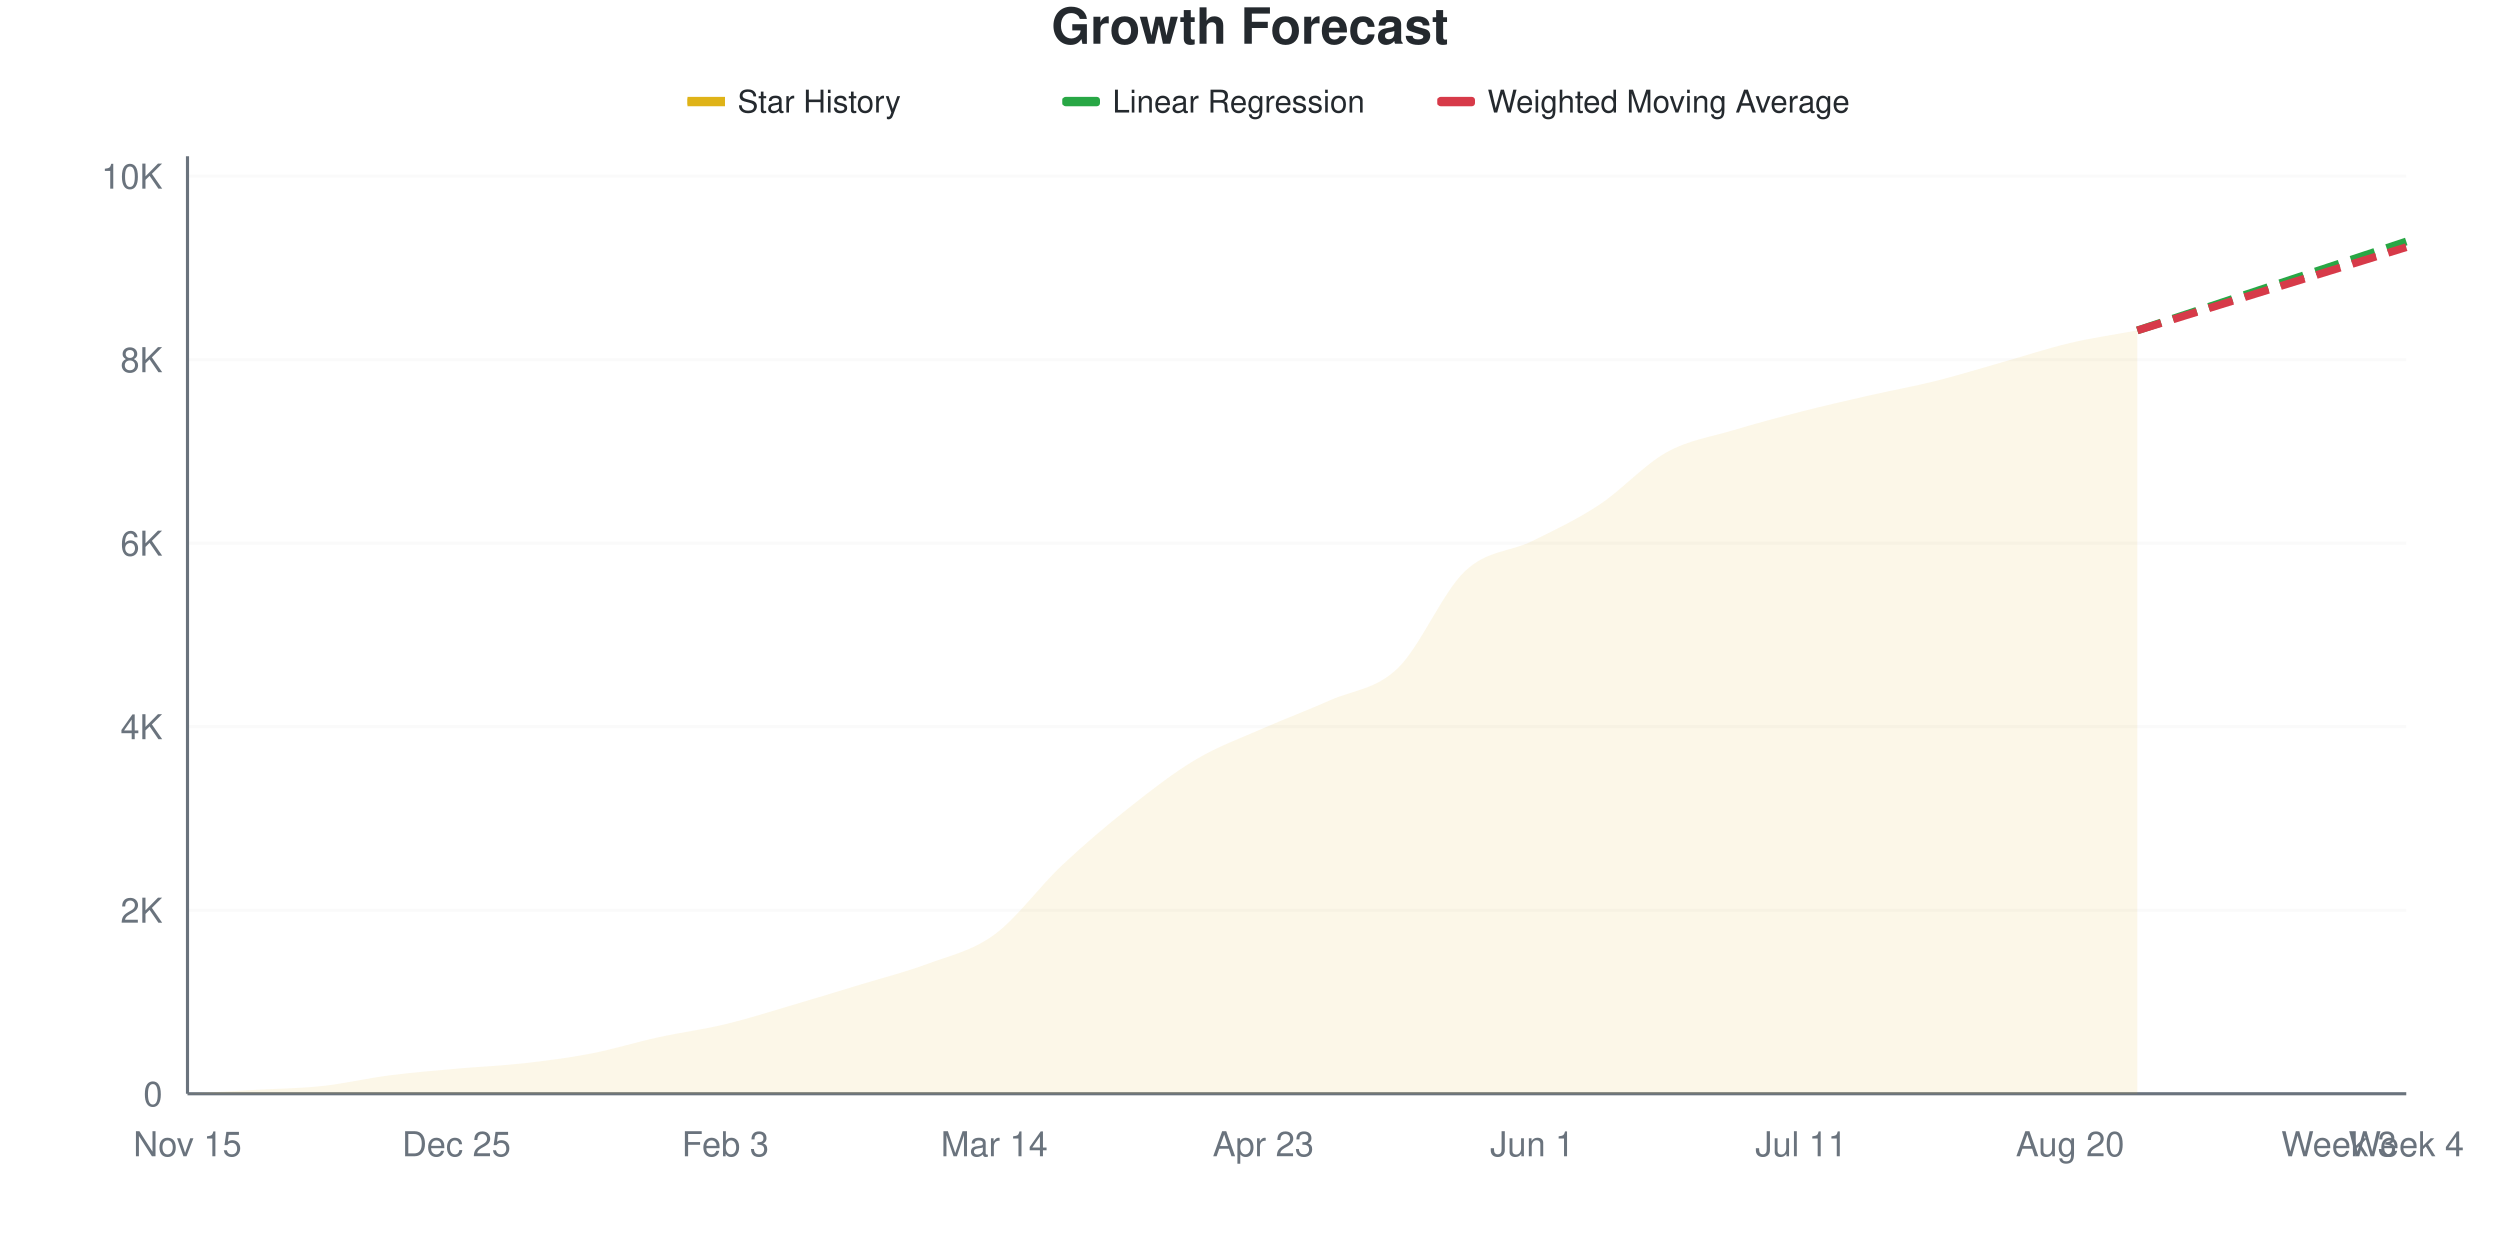
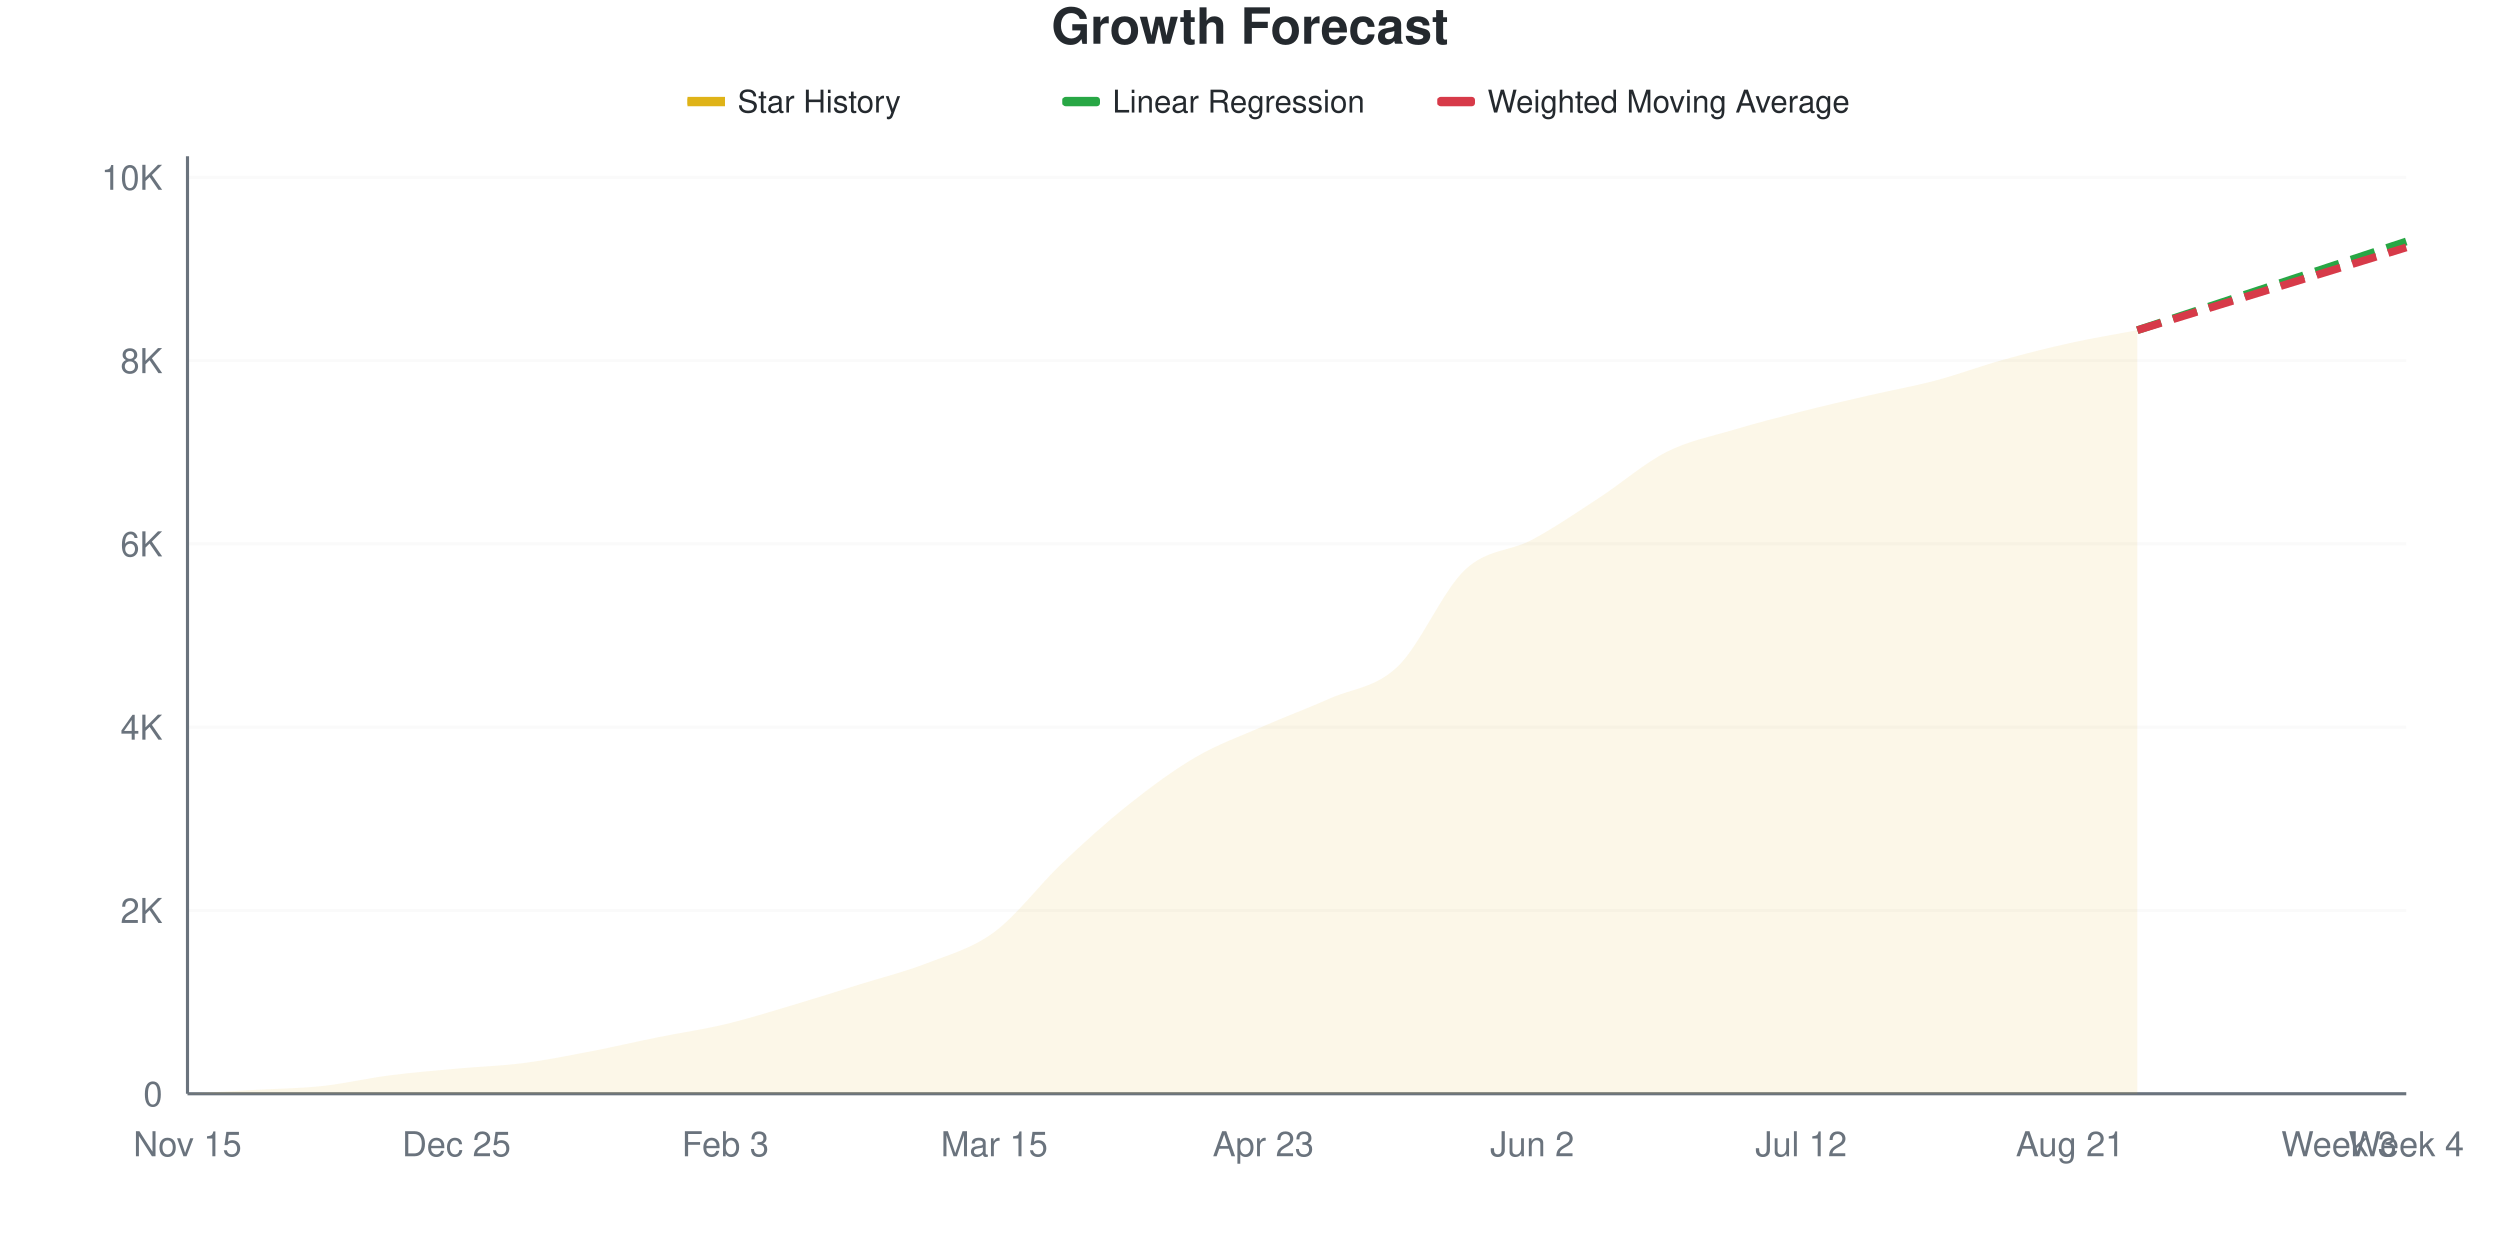
<svg xmlns="http://www.w3.org/2000/svg" viewBox="0 0 800 400" width="800" height="400">
  <style>
    @keyframes drawLine {
      to { stroke-dashoffset: 0; }
    }
    @keyframes fadeInPoint {
      from { opacity: 0; }
      to { opacity: 1; }
    }
    .data-line-0 {
-       stroke-dasharray: 1036;
-       stroke-dashoffset: 1036;
+       stroke-dasharray: 1035;
+       stroke-dashoffset: 1035;
      animation: drawLine 2s ease-out forwards;
    }
    .data-point {
      opacity: 0;
      animation: fadeInPoint 0.5s ease-out forwards;
    }
    .chart-bg { fill: #fff; }
    .chart-text { fill: #24292e; }
    .chart-muted { fill: #6a737d; }
    .chart-grid { stroke: #eee; }
    .chart-axis { stroke: #6a737d; }
    @media (prefers-color-scheme: dark) {
      .chart-bg { fill: #0d1117; }
      .chart-text { fill: #e6edf3; }
      .chart-muted { fill: #8b949e; }
      .chart-grid { stroke: #21262d; }
      .chart-axis { stroke: #8b949e; }
    }
  </style>
  <rect width="800" height="400" class="chart-bg" />
  <text x="400" y="14" text-anchor="middle" class="chart-text" font-size="16" font-weight="bold" font-family="-apple-system, BlinkMacSystemFont, 'Segoe UI', Helvetica, Arial, sans-serif">Growth Forecast</text>
  <g class="legend">
    <rect x="220" y="31" width="12" height="3" fill="#dfb317" />
    <line x1="220" y1="32.5" x2="232" y2="32.5" stroke="#dfb317" stroke-width="2" />
    <text x="236" y="36" class="chart-text" font-size="10" font-family="-apple-system, BlinkMacSystemFont, 'Segoe UI', Helvetica, Arial, sans-serif">Star History</text>
    <rect x="340" y="31" width="12" height="3" fill="#28a745" rx="1" />
    <line x1="340" y1="32.5" x2="352" y2="32.5" stroke="#28a745" stroke-width="2" stroke-dasharray="4,2" />
    <text x="356" y="36" class="chart-text" font-size="10" font-family="-apple-system, BlinkMacSystemFont, 'Segoe UI', Helvetica, Arial, sans-serif">Linear Regression</text>
    <rect x="460" y="31" width="12" height="3" fill="#d73a49" rx="1" />
    <line x1="460" y1="32.5" x2="472" y2="32.5" stroke="#d73a49" stroke-width="2" stroke-dasharray="4,2" />
    <text x="476" y="36" class="chart-text" font-size="10" font-family="-apple-system, BlinkMacSystemFont, 'Segoe UI', Helvetica, Arial, sans-serif">Weighted Moving Average</text>
  </g>
  <g class="grid">
    <line x1="60" y1="350" x2="770" y2="350" class="chart-grid" stroke-opacity="0.3" />
    <text x="52" y="354" text-anchor="end" class="chart-muted" font-size="11" font-family="-apple-system, BlinkMacSystemFont, 'Segoe UI', Helvetica, Arial, sans-serif">0</text>
-     <line x1="60" y1="291.274" x2="770" y2="291.274" class="chart-grid" stroke-opacity="0.3" />
-     <text x="52" y="295.274" text-anchor="end" class="chart-muted" font-size="11" font-family="-apple-system, BlinkMacSystemFont, 'Segoe UI', Helvetica, Arial, sans-serif">2K</text>
-     <line x1="60" y1="232.549" x2="770" y2="232.549" class="chart-grid" stroke-opacity="0.3" />
-     <text x="52" y="236.549" text-anchor="end" class="chart-muted" font-size="11" font-family="-apple-system, BlinkMacSystemFont, 'Segoe UI', Helvetica, Arial, sans-serif">4K</text>
-     <line x1="60" y1="173.823" x2="770" y2="173.823" class="chart-grid" stroke-opacity="0.3" />
-     <text x="52" y="177.823" text-anchor="end" class="chart-muted" font-size="11" font-family="-apple-system, BlinkMacSystemFont, 'Segoe UI', Helvetica, Arial, sans-serif">6K</text>
-     <line x1="60" y1="115.097" x2="770" y2="115.097" class="chart-grid" stroke-opacity="0.3" />
-     <text x="52" y="119.097" text-anchor="end" class="chart-muted" font-size="11" font-family="-apple-system, BlinkMacSystemFont, 'Segoe UI', Helvetica, Arial, sans-serif">8K</text>
-     <line x1="60" y1="56.372" x2="770" y2="56.372" class="chart-grid" stroke-opacity="0.3" />
-     <text x="52" y="60.372" text-anchor="end" class="chart-muted" font-size="11" font-family="-apple-system, BlinkMacSystemFont, 'Segoe UI', Helvetica, Arial, sans-serif">10K</text>
+     <line x1="60" y1="291.349" x2="770" y2="291.349" class="chart-grid" stroke-opacity="0.3" />
+     <text x="52" y="295.349" text-anchor="end" class="chart-muted" font-size="11" font-family="-apple-system, BlinkMacSystemFont, 'Segoe UI', Helvetica, Arial, sans-serif">2K</text>
+     <line x1="60" y1="232.698" x2="770" y2="232.698" class="chart-grid" stroke-opacity="0.3" />
+     <text x="52" y="236.698" text-anchor="end" class="chart-muted" font-size="11" font-family="-apple-system, BlinkMacSystemFont, 'Segoe UI', Helvetica, Arial, sans-serif">4K</text>
+     <line x1="60" y1="174.047" x2="770" y2="174.047" class="chart-grid" stroke-opacity="0.3" />
+     <text x="52" y="178.047" text-anchor="end" class="chart-muted" font-size="11" font-family="-apple-system, BlinkMacSystemFont, 'Segoe UI', Helvetica, Arial, sans-serif">6K</text>
+     <line x1="60" y1="115.396" x2="770" y2="115.396" class="chart-grid" stroke-opacity="0.3" />
+     <text x="52" y="119.396" text-anchor="end" class="chart-muted" font-size="11" font-family="-apple-system, BlinkMacSystemFont, 'Segoe UI', Helvetica, Arial, sans-serif">8K</text>
+     <line x1="60" y1="56.745" x2="770" y2="56.745" class="chart-grid" stroke-opacity="0.3" />
+     <text x="52" y="60.745" text-anchor="end" class="chart-muted" font-size="11" font-family="-apple-system, BlinkMacSystemFont, 'Segoe UI', Helvetica, Arial, sans-serif">10K</text>
  </g>
  <g class="milestones">
    
  </g>
  <g class="x-axis">
    <text x="60" y="370" text-anchor="middle" class="chart-muted" font-size="11" font-family="-apple-system, BlinkMacSystemFont, 'Segoe UI', Helvetica, Arial, sans-serif">Nov 15</text>
    <text x="146.061" y="370" text-anchor="middle" class="chart-muted" font-size="11" font-family="-apple-system, BlinkMacSystemFont, 'Segoe UI', Helvetica, Arial, sans-serif">Dec 25</text>
    <text x="232.121" y="370" text-anchor="middle" class="chart-muted" font-size="11" font-family="-apple-system, BlinkMacSystemFont, 'Segoe UI', Helvetica, Arial, sans-serif">Feb 3</text>
-     <text x="318.182" y="370" text-anchor="middle" class="chart-muted" font-size="11" font-family="-apple-system, BlinkMacSystemFont, 'Segoe UI', Helvetica, Arial, sans-serif">Mar 14</text>
+     <text x="318.182" y="370" text-anchor="middle" class="chart-muted" font-size="11" font-family="-apple-system, BlinkMacSystemFont, 'Segoe UI', Helvetica, Arial, sans-serif">Mar 15</text>
    <text x="404.242" y="370" text-anchor="middle" class="chart-muted" font-size="11" font-family="-apple-system, BlinkMacSystemFont, 'Segoe UI', Helvetica, Arial, sans-serif">Apr 23</text>
-     <text x="490.303" y="370" text-anchor="middle" class="chart-muted" font-size="11" font-family="-apple-system, BlinkMacSystemFont, 'Segoe UI', Helvetica, Arial, sans-serif">Jun 1</text>
-     <text x="576.364" y="370" text-anchor="middle" class="chart-muted" font-size="11" font-family="-apple-system, BlinkMacSystemFont, 'Segoe UI', Helvetica, Arial, sans-serif">Jul 11</text>
-     <text x="662.424" y="370" text-anchor="middle" class="chart-muted" font-size="11" font-family="-apple-system, BlinkMacSystemFont, 'Segoe UI', Helvetica, Arial, sans-serif">Aug 20</text>
+     <text x="490.303" y="370" text-anchor="middle" class="chart-muted" font-size="11" font-family="-apple-system, BlinkMacSystemFont, 'Segoe UI', Helvetica, Arial, sans-serif">Jun 2</text>
+     <text x="576.364" y="370" text-anchor="middle" class="chart-muted" font-size="11" font-family="-apple-system, BlinkMacSystemFont, 'Segoe UI', Helvetica, Arial, sans-serif">Jul 12</text>
+     <text x="662.424" y="370" text-anchor="middle" class="chart-muted" font-size="11" font-family="-apple-system, BlinkMacSystemFont, 'Segoe UI', Helvetica, Arial, sans-serif">Aug 21</text>
    <text x="748.485" y="370" text-anchor="middle" class="chart-muted" font-size="11" font-family="-apple-system, BlinkMacSystemFont, 'Segoe UI', Helvetica, Arial, sans-serif">Week 3</text>
    <text x="770" y="370" text-anchor="middle" class="chart-muted" font-size="11" font-family="-apple-system, BlinkMacSystemFont, 'Segoe UI', Helvetica, Arial, sans-serif">Week 4</text>
  </g>
  <line x1="60" y1="50" x2="60" y2="350" class="chart-axis" stroke-width="1" />
  <line x1="60" y1="350" x2="770" y2="350" class="chart-axis" stroke-width="1" />
-   <path d="M60,350 L60,349.971 C67.172,349.569 74.343,349.173 81.515,348.767 C88.687,348.361 95.859,348.307 103.03,347.534 C110.202,346.76 117.374,345.052 124.545,344.127 C131.717,343.203 138.889,342.63 146.061,341.984 C153.232,341.338 160.404,341.059 167.576,340.252 C174.747,339.444 181.919,338.524 189.091,337.139 C196.263,335.754 203.434,333.508 210.606,331.942 C217.778,330.376 224.949,329.466 232.121,327.743 C239.293,326.02 246.465,323.71 253.636,321.606 C260.808,319.502 267.98,317.304 275.152,315.117 C282.323,312.929 289.495,311.153 296.667,308.481 C303.838,305.809 311.01,304.326 318.182,299.085 C325.354,293.844 332.525,283.792 339.697,277.033 C346.869,270.275 354.04,264.207 361.212,258.535 C368.384,252.863 375.556,247.25 382.727,243.002 C389.899,238.754 397.071,236.209 404.242,233.048 C411.414,229.886 418.586,227.234 425.758,224.033 C432.929,220.833 440.101,220.72 447.273,213.845 C454.444,206.969 461.616,189.562 468.788,182.779 C475.96,175.996 483.131,176.696 490.303,173.148 C497.475,169.6 504.646,166.228 511.818,161.491 C518.99,156.753 526.162,148.703 533.333,144.724 C540.505,140.746 547.677,139.787 554.848,137.619 C562.02,135.451 569.192,133.552 576.364,131.717 C583.535,129.882 590.707,128.242 597.879,126.608 C605.051,124.973 612.222,123.701 619.394,121.91 C626.566,120.118 633.737,117.887 640.909,115.861 C648.081,113.835 655.253,111.442 662.424,109.753 C669.596,108.065 676.768,107.072 683.939,105.731 L683.939,350 L60,350 Z" fill="#dfb317" fill-opacity="0.1" />
-   <path d="M60,350 L60,349.971 C67.172,349.569 74.343,349.173 81.515,348.767 C88.687,348.361 95.859,348.307 103.03,347.534 C110.202,346.76 117.374,345.052 124.545,344.127 C131.717,343.203 138.889,342.63 146.061,341.984 C153.232,341.338 160.404,341.059 167.576,340.252 C174.747,339.444 181.919,338.524 189.091,337.139 C196.263,335.754 203.434,333.508 210.606,331.942 C217.778,330.376 224.949,329.466 232.121,327.743 C239.293,326.02 246.465,323.71 253.636,321.606 C260.808,319.502 267.98,317.304 275.152,315.117 C282.323,312.929 289.495,311.153 296.667,308.481 C303.838,305.809 311.01,304.326 318.182,299.085 C325.354,293.844 332.525,283.792 339.697,277.033 C346.869,270.275 354.04,264.207 361.212,258.535 C368.384,252.863 375.556,247.25 382.727,243.002 C389.899,238.754 397.071,236.209 404.242,233.048 C411.414,229.886 418.586,227.234 425.758,224.033 C432.929,220.833 440.101,220.72 447.273,213.845 C454.444,206.969 461.616,189.562 468.788,182.779 C475.96,175.996 483.131,176.696 490.303,173.148 C497.475,169.6 504.646,166.228 511.818,161.491 C518.99,156.753 526.162,148.703 533.333,144.724 C540.505,140.746 547.677,139.787 554.848,137.619 C562.02,135.451 569.192,133.552 576.364,131.717 C583.535,129.882 590.707,128.242 597.879,126.608 C605.051,124.973 612.222,123.701 619.394,121.91 C626.566,120.118 633.737,117.887 640.909,115.861 C648.081,113.835 655.253,111.442 662.424,109.753 C669.596,108.065 676.768,107.072 683.939,105.731" fill="none" stroke="#dfb317" stroke-width="2.5" class="data-line-0" />
-   <path d="M683.939,105.731 C691.111,103.362 698.283,100.998 705.455,98.625 C712.626,96.251 719.798,93.863 726.97,91.49 C734.141,89.116 741.313,86.752 748.485,84.384 C755.657,82.015 762.828,79.647 770,77.278" fill="none" stroke="#28a745" stroke-width="2.5" stroke-dasharray="8,4" />
-   <path d="M683.939,105.731 C691.111,103.509 698.283,101.287 705.455,99.065 C712.626,96.843 719.798,94.617 726.97,92.4 C734.141,90.183 741.313,87.981 748.485,85.764 C755.657,83.547 762.828,81.32 770,79.099" fill="none" stroke="#d73a49" stroke-width="2.5" stroke-dasharray="8,4" />
+   <path d="M60,350 L60,349.971 C67.172,349.57 74.343,349.174 81.515,348.768 C88.687,348.363 95.859,348.309 103.03,347.537 C110.202,346.764 117.374,345.064 124.545,344.135 C131.717,343.206 138.889,342.625 146.061,341.965 C153.232,341.305 160.404,341.1 167.576,340.176 C174.747,339.252 181.919,337.801 189.091,336.422 C196.263,335.044 203.434,333.353 210.606,331.906 C217.778,330.459 224.949,329.453 232.121,327.742 C239.293,326.031 246.465,323.768 253.636,321.642 C260.808,319.516 267.98,317.224 275.152,314.985 C282.323,312.747 289.495,311.002 296.667,308.211 C303.838,305.42 311.01,303.543 318.182,298.24 C325.354,292.937 332.525,283.196 339.697,276.393 C346.869,269.589 354.04,263.113 361.212,257.419 C368.384,251.725 375.556,246.398 382.727,242.229 C389.899,238.06 397.071,235.538 404.242,232.405 C411.414,229.272 418.586,226.618 425.758,223.431 C432.929,220.244 440.101,220.132 447.273,213.284 C454.444,206.437 461.616,189.11 468.788,182.346 C475.96,175.582 483.131,176.549 490.303,172.698 C497.475,168.847 504.646,163.92 511.818,159.238 C518.99,154.555 526.162,148.226 533.333,144.604 C540.505,140.982 547.677,139.658 554.848,137.507 C562.02,135.357 569.192,133.524 576.364,131.701 C583.535,129.878 590.707,128.226 597.879,126.569 C605.051,124.912 612.222,123.661 619.394,121.76 C626.566,119.858 633.737,117.16 640.909,115.161 C648.081,113.162 655.253,111.349 662.424,109.765 C669.596,108.182 676.768,107.028 683.939,105.66 L683.939,350 L60,350 Z" fill="#dfb317" fill-opacity="0.1" />
+   <path d="M60,350 L60,349.971 C67.172,349.57 74.343,349.174 81.515,348.768 C88.687,348.363 95.859,348.309 103.03,347.537 C110.202,346.764 117.374,345.064 124.545,344.135 C131.717,343.206 138.889,342.625 146.061,341.965 C153.232,341.305 160.404,341.1 167.576,340.176 C174.747,339.252 181.919,337.801 189.091,336.422 C196.263,335.044 203.434,333.353 210.606,331.906 C217.778,330.459 224.949,329.453 232.121,327.742 C239.293,326.031 246.465,323.768 253.636,321.642 C260.808,319.516 267.98,317.224 275.152,314.985 C282.323,312.747 289.495,311.002 296.667,308.211 C303.838,305.42 311.01,303.543 318.182,298.24 C325.354,292.937 332.525,283.196 339.697,276.393 C346.869,269.589 354.04,263.113 361.212,257.419 C368.384,251.725 375.556,246.398 382.727,242.229 C389.899,238.06 397.071,235.538 404.242,232.405 C411.414,229.272 418.586,226.618 425.758,223.431 C432.929,220.244 440.101,220.132 447.273,213.284 C454.444,206.437 461.616,189.11 468.788,182.346 C475.96,175.582 483.131,176.549 490.303,172.698 C497.475,168.847 504.646,163.92 511.818,159.238 C518.99,154.555 526.162,148.226 533.333,144.604 C540.505,140.982 547.677,139.658 554.848,137.507 C562.02,135.357 569.192,133.524 576.364,131.701 C583.535,129.878 590.707,128.226 597.879,126.569 C605.051,124.912 612.222,123.661 619.394,121.76 C626.566,119.858 633.737,117.16 640.909,115.161 C648.081,113.162 655.253,111.349 662.424,109.765 C669.596,108.182 676.768,107.028 683.939,105.66" fill="none" stroke="#dfb317" stroke-width="2.5" class="data-line-0" />
+   <path d="M683.939,105.66 C691.111,103.294 698.283,100.929 705.455,98.563 C712.626,96.197 719.798,93.832 726.97,91.466 C734.141,89.101 741.313,86.735 748.485,84.37 C755.657,82.004 762.828,79.638 770,77.273" fill="none" stroke="#28a745" stroke-width="2.5" stroke-dasharray="8,4" />
+   <path d="M683.939,105.66 C691.111,103.451 698.283,101.241 705.455,99.032 C712.626,96.823 719.798,94.609 726.97,92.405 C734.141,90.2 741.313,88.011 748.485,85.806 C755.657,83.602 762.828,81.388 770,79.179" fill="none" stroke="#d73a49" stroke-width="2.5" stroke-dasharray="8,4" />
  <g class="points">
    <circle cx="60" cy="349.971" r="4" fill="#dfb317" class="data-point" style="animation-delay: 1.50s" />
-     <circle cx="81.515" cy="348.767" r="4" fill="#dfb317" class="data-point" style="animation-delay: 1.55s" />
-     <circle cx="103.03" cy="347.534" r="4" fill="#dfb317" class="data-point" style="animation-delay: 1.60s" />
-     <circle cx="124.545" cy="344.127" r="4" fill="#dfb317" class="data-point" style="animation-delay: 1.65s" />
-     <circle cx="146.061" cy="341.984" r="4" fill="#dfb317" class="data-point" style="animation-delay: 1.70s" />
-     <circle cx="167.576" cy="340.252" r="4" fill="#dfb317" class="data-point" style="animation-delay: 1.75s" />
-     <circle cx="189.091" cy="337.139" r="4" fill="#dfb317" class="data-point" style="animation-delay: 1.80s" />
-     <circle cx="210.606" cy="331.942" r="4" fill="#dfb317" class="data-point" style="animation-delay: 1.85s" />
-     <circle cx="232.121" cy="327.743" r="4" fill="#dfb317" class="data-point" style="animation-delay: 1.90s" />
-     <circle cx="253.636" cy="321.606" r="4" fill="#dfb317" class="data-point" style="animation-delay: 1.95s" />
-     <circle cx="275.152" cy="315.117" r="4" fill="#dfb317" class="data-point" style="animation-delay: 2.00s" />
-     <circle cx="296.667" cy="308.481" r="4" fill="#dfb317" class="data-point" style="animation-delay: 2.05s" />
-     <circle cx="318.182" cy="299.085" r="4" fill="#dfb317" class="data-point" style="animation-delay: 2.10s" />
-     <circle cx="339.697" cy="277.033" r="4" fill="#dfb317" class="data-point" style="animation-delay: 2.15s" />
-     <circle cx="361.212" cy="258.535" r="4" fill="#dfb317" class="data-point" style="animation-delay: 2.20s" />
-     <circle cx="382.727" cy="243.002" r="4" fill="#dfb317" class="data-point" style="animation-delay: 2.25s" />
-     <circle cx="404.242" cy="233.048" r="4" fill="#dfb317" class="data-point" style="animation-delay: 2.30s" />
-     <circle cx="425.758" cy="224.033" r="4" fill="#dfb317" class="data-point" style="animation-delay: 2.35s" />
-     <circle cx="447.273" cy="213.845" r="4" fill="#dfb317" class="data-point" style="animation-delay: 2.40s" />
-     <circle cx="468.788" cy="182.779" r="4" fill="#dfb317" class="data-point" style="animation-delay: 2.45s" />
-     <circle cx="490.303" cy="173.148" r="4" fill="#dfb317" class="data-point" style="animation-delay: 2.50s" />
-     <circle cx="511.818" cy="161.491" r="4" fill="#dfb317" class="data-point" style="animation-delay: 2.55s" />
-     <circle cx="533.333" cy="144.724" r="4" fill="#dfb317" class="data-point" style="animation-delay: 2.60s" />
-     <circle cx="554.848" cy="137.619" r="4" fill="#dfb317" class="data-point" style="animation-delay: 2.65s" />
-     <circle cx="576.364" cy="131.717" r="4" fill="#dfb317" class="data-point" style="animation-delay: 2.70s" />
-     <circle cx="597.879" cy="126.608" r="4" fill="#dfb317" class="data-point" style="animation-delay: 2.75s" />
-     <circle cx="619.394" cy="121.91" r="4" fill="#dfb317" class="data-point" style="animation-delay: 2.80s" />
-     <circle cx="640.909" cy="115.861" r="4" fill="#dfb317" class="data-point" style="animation-delay: 2.85s" />
-     <circle cx="662.424" cy="109.753" r="4" fill="#dfb317" class="data-point" style="animation-delay: 2.90s" />
-     <circle cx="683.939" cy="105.731" r="4" fill="#dfb317" class="data-point" style="animation-delay: 2.95s" />
+     <circle cx="81.515" cy="348.768" r="4" fill="#dfb317" class="data-point" style="animation-delay: 1.55s" />
+     <circle cx="103.03" cy="347.537" r="4" fill="#dfb317" class="data-point" style="animation-delay: 1.60s" />
+     <circle cx="124.545" cy="344.135" r="4" fill="#dfb317" class="data-point" style="animation-delay: 1.65s" />
+     <circle cx="146.061" cy="341.965" r="4" fill="#dfb317" class="data-point" style="animation-delay: 1.70s" />
+     <circle cx="167.576" cy="340.176" r="4" fill="#dfb317" class="data-point" style="animation-delay: 1.75s" />
+     <circle cx="189.091" cy="336.422" r="4" fill="#dfb317" class="data-point" style="animation-delay: 1.80s" />
+     <circle cx="210.606" cy="331.906" r="4" fill="#dfb317" class="data-point" style="animation-delay: 1.85s" />
+     <circle cx="232.121" cy="327.742" r="4" fill="#dfb317" class="data-point" style="animation-delay: 1.90s" />
+     <circle cx="253.636" cy="321.642" r="4" fill="#dfb317" class="data-point" style="animation-delay: 1.95s" />
+     <circle cx="275.152" cy="314.985" r="4" fill="#dfb317" class="data-point" style="animation-delay: 2.00s" />
+     <circle cx="296.667" cy="308.211" r="4" fill="#dfb317" class="data-point" style="animation-delay: 2.05s" />
+     <circle cx="318.182" cy="298.24" r="4" fill="#dfb317" class="data-point" style="animation-delay: 2.10s" />
+     <circle cx="339.697" cy="276.393" r="4" fill="#dfb317" class="data-point" style="animation-delay: 2.15s" />
+     <circle cx="361.212" cy="257.419" r="4" fill="#dfb317" class="data-point" style="animation-delay: 2.20s" />
+     <circle cx="382.727" cy="242.229" r="4" fill="#dfb317" class="data-point" style="animation-delay: 2.25s" />
+     <circle cx="404.242" cy="232.405" r="4" fill="#dfb317" class="data-point" style="animation-delay: 2.30s" />
+     <circle cx="425.758" cy="223.431" r="4" fill="#dfb317" class="data-point" style="animation-delay: 2.35s" />
+     <circle cx="447.273" cy="213.284" r="4" fill="#dfb317" class="data-point" style="animation-delay: 2.40s" />
+     <circle cx="468.788" cy="182.346" r="4" fill="#dfb317" class="data-point" style="animation-delay: 2.45s" />
+     <circle cx="490.303" cy="172.698" r="4" fill="#dfb317" class="data-point" style="animation-delay: 2.50s" />
+     <circle cx="511.818" cy="159.238" r="4" fill="#dfb317" class="data-point" style="animation-delay: 2.55s" />
+     <circle cx="533.333" cy="144.604" r="4" fill="#dfb317" class="data-point" style="animation-delay: 2.60s" />
+     <circle cx="554.848" cy="137.507" r="4" fill="#dfb317" class="data-point" style="animation-delay: 2.65s" />
+     <circle cx="576.364" cy="131.701" r="4" fill="#dfb317" class="data-point" style="animation-delay: 2.70s" />
+     <circle cx="597.879" cy="126.569" r="4" fill="#dfb317" class="data-point" style="animation-delay: 2.75s" />
+     <circle cx="619.394" cy="121.76" r="4" fill="#dfb317" class="data-point" style="animation-delay: 2.80s" />
+     <circle cx="640.909" cy="115.161" r="4" fill="#dfb317" class="data-point" style="animation-delay: 2.85s" />
+     <circle cx="662.424" cy="109.765" r="4" fill="#dfb317" class="data-point" style="animation-delay: 2.90s" />
+     <circle cx="683.939" cy="105.66" r="4" fill="#dfb317" class="data-point" style="animation-delay: 2.95s" />
  </g>
</svg>
